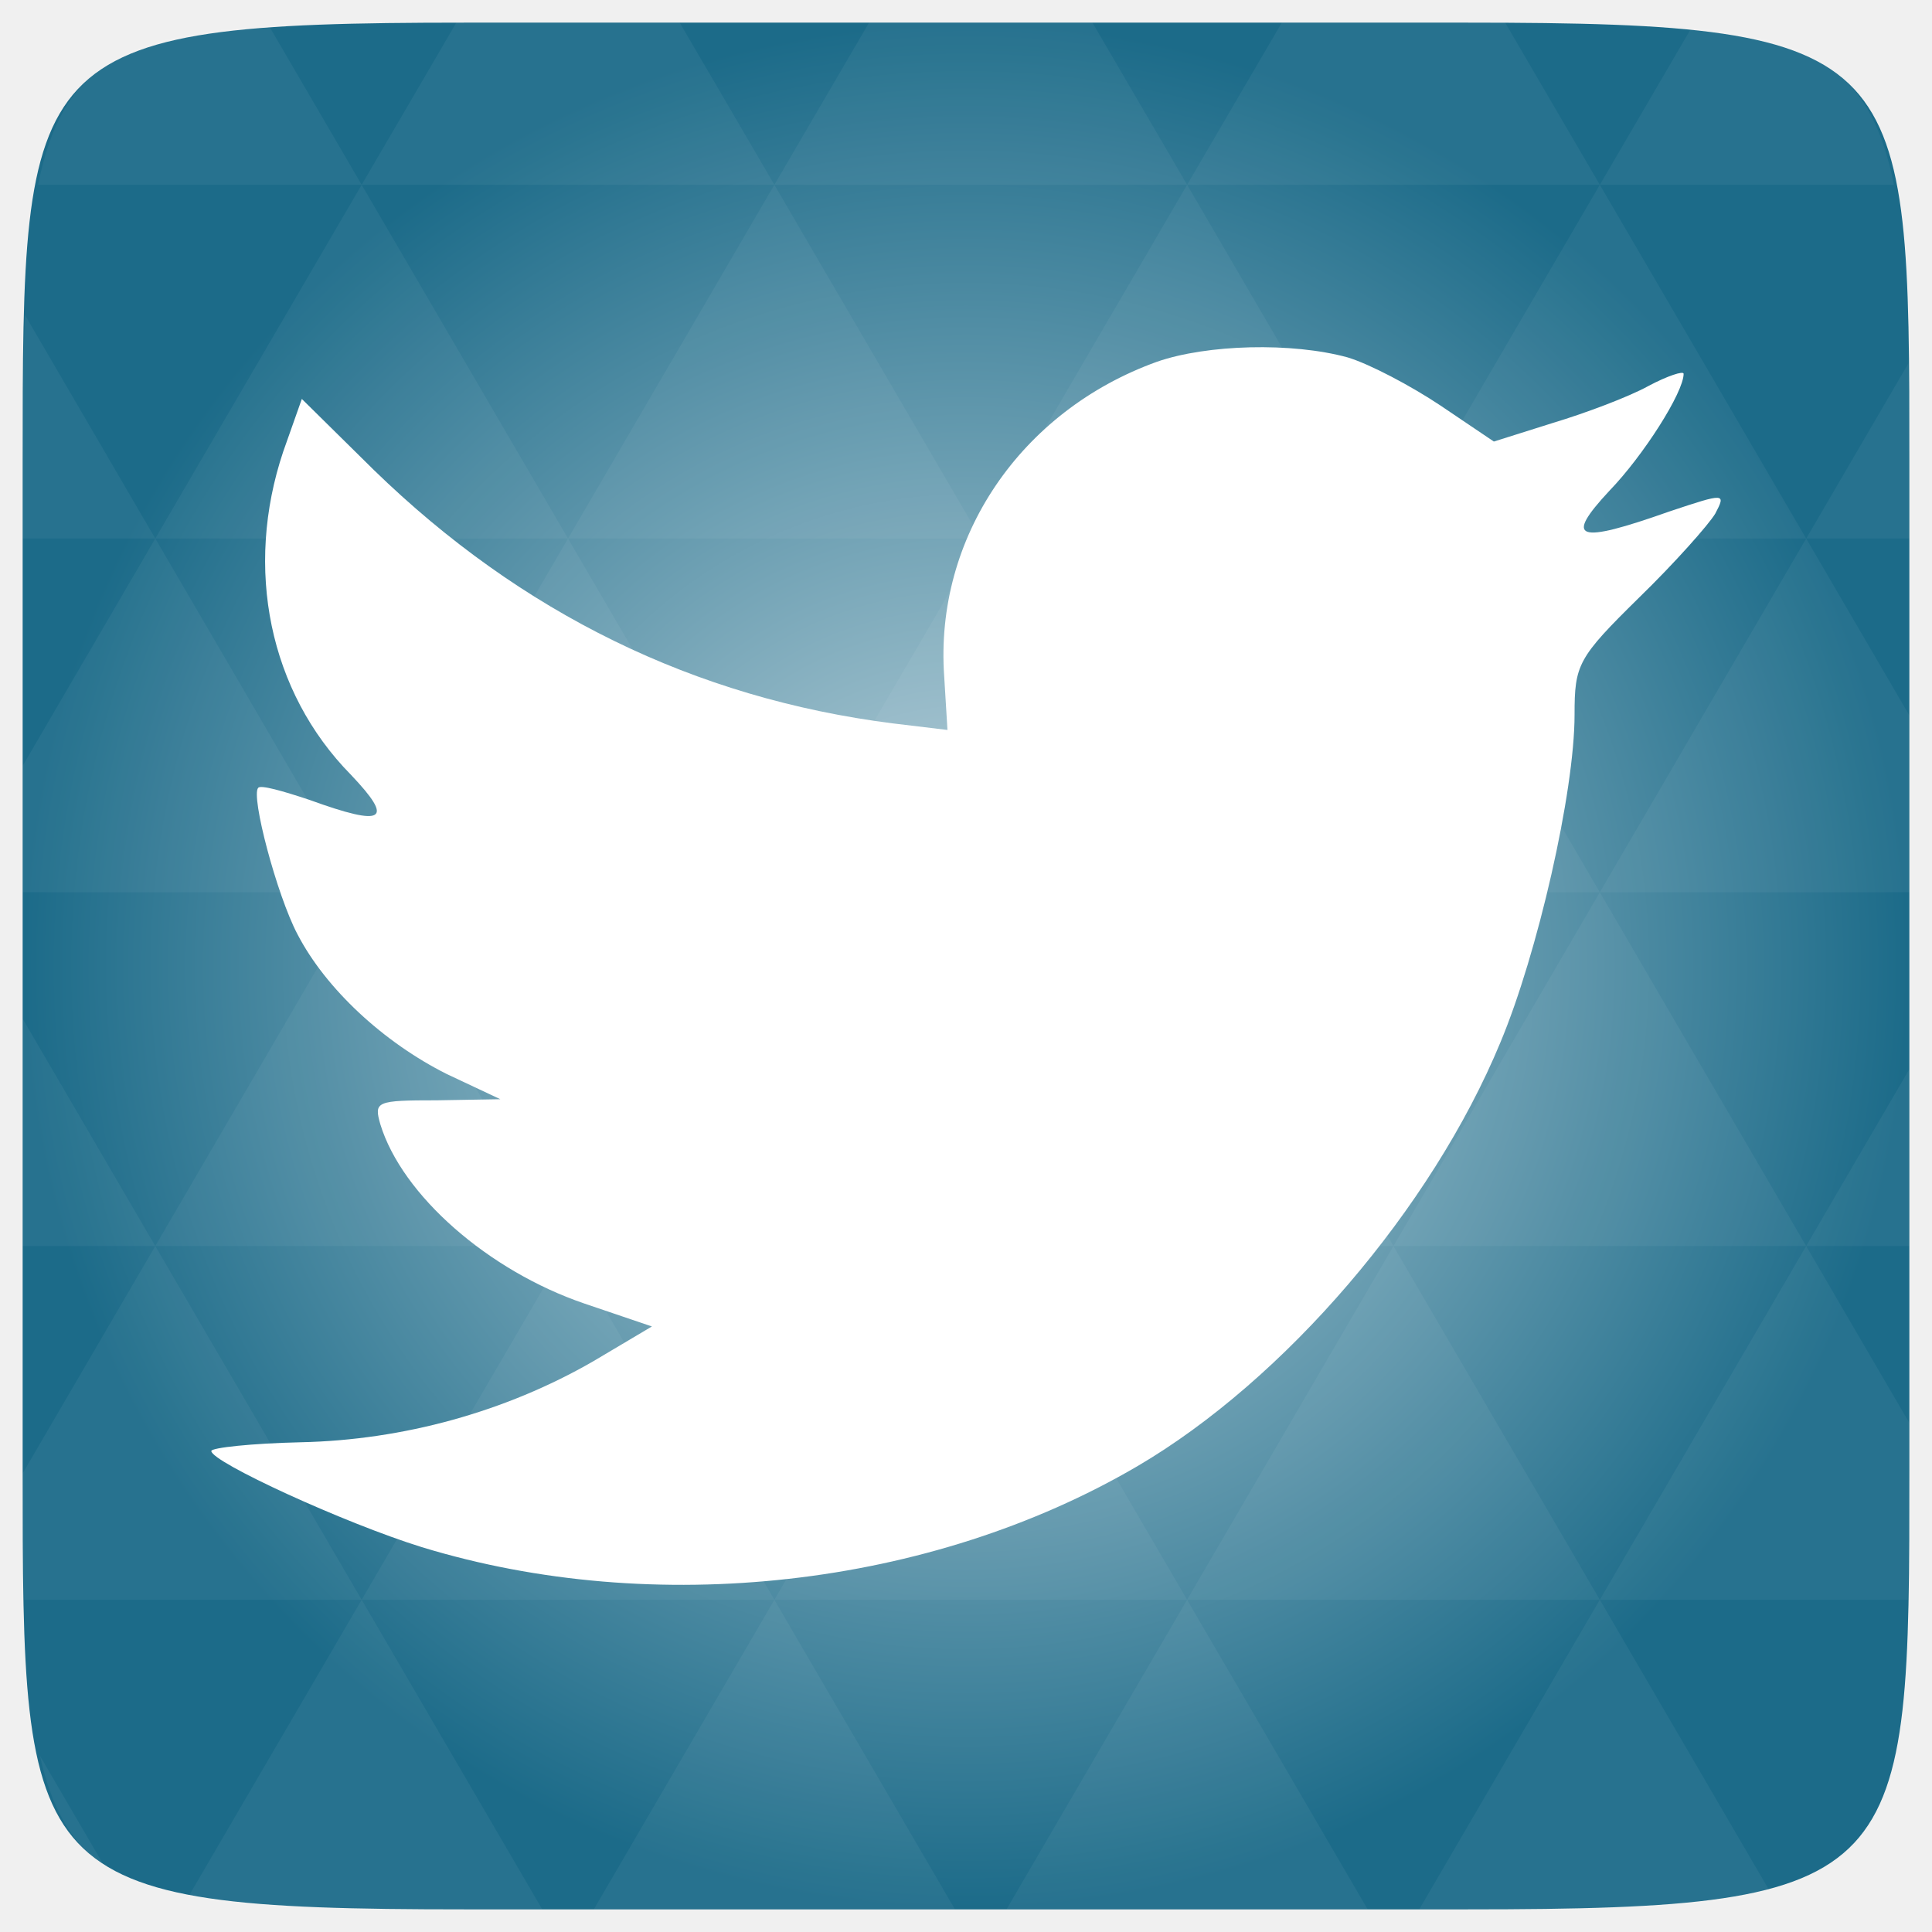
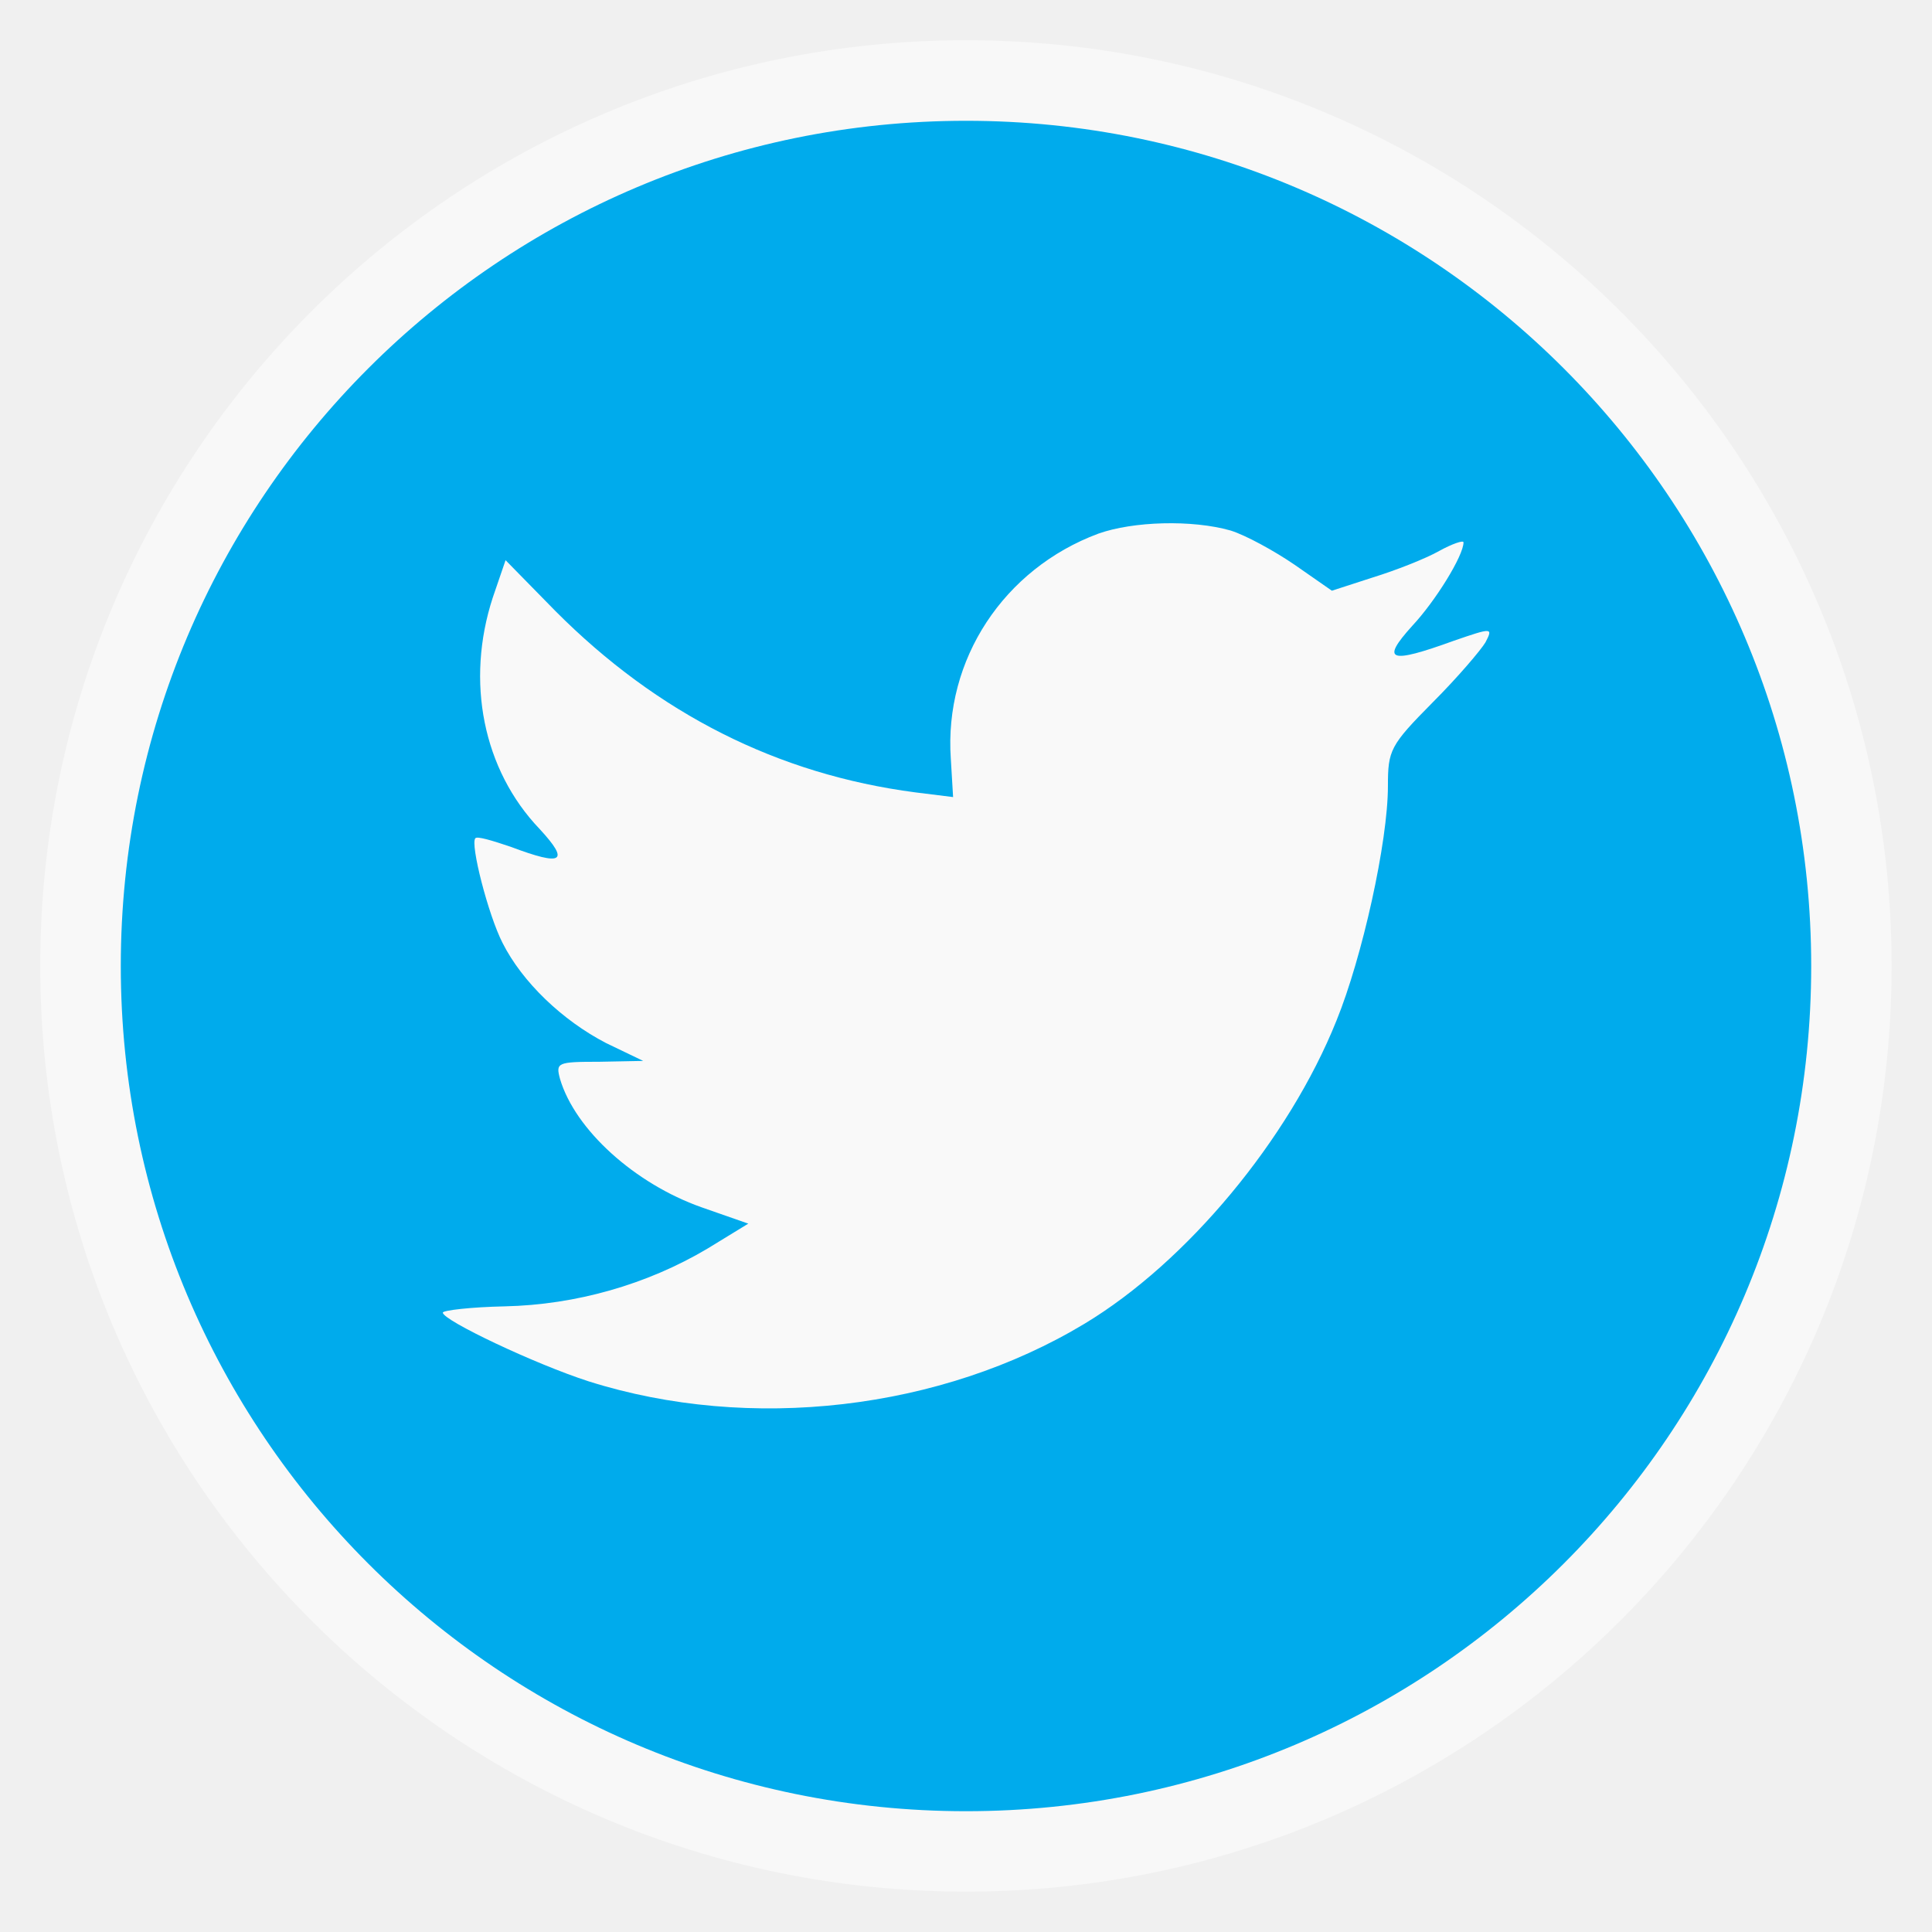
- <svg xmlns="http://www.w3.org/2000/svg" xmlns:xlink="http://www.w3.org/1999/xlink" viewBox="0 0 256 256">
-   <defs>
-     <linearGradient id="linearGradient3895-9-0-3-2-4-0">
-       <stop offset="0" style="stop-color:#c1d6de" />
-       <stop offset="1" style="stop-color:#1c6b89" />
+ <svg xmlns="http://www.w3.org/2000/svg" xmlns:xlink="http://www.w3.org/1999/xlink" width="48" viewBox="0 0 13.547 13.547" height="48" id="svg2" version="1.1">
+   <defs id="defs4">
+     <linearGradient id="linearGradient4460">
+       <stop offset="0" style="stop-color:#2c6ba8;stop-opacity:1;" id="stop7" />
+       <stop offset="1" style="stop-color:#3e90e0;stop-opacity:1;" id="stop9" />
    </linearGradient>
-     <radialGradient cx="148.004" cy="160" gradientTransform="matrix(.97656 0 0 .97656 -16.5349 -236.25)" r="128" id="radialGradient4432" xlink:href="#linearGradient3895-9-0-3-2-4-0" gradientUnits="userSpaceOnUse" />
+     <linearGradient gradientTransform="matrix(1.07893,0,0,1.07893,-130.9204,-288.5586)" xlink:href="#linearGradient4460" id="linearGradient3005" y1="279.096" y2="268.33" gradientUnits="userSpaceOnUse" x2="0" />
+     <linearGradient gradientUnits="userSpaceOnUse" x2="0" y2="1004.847" y1="1053.158" id="linearGradient3801" xlink:href="#linearGradient3708" />
+     <linearGradient id="linearGradient3708">
+       <stop id="stop3777" style="stop-color:#2d6aa6" offset="0" />
+       <stop id="stop3779" style="stop-color:#1c7ddb" offset="1" />
+     </linearGradient>
+     <linearGradient xlink:href="#linearGradient3708" id="linearGradient3814" gradientUnits="userSpaceOnUse" y1="1053.158" x2="0" y2="1004.847" />
  </defs>
-   <g transform="translate(0 208)">
-     <path style="fill:url(#radialGradient4432);color:#bebebe" d="m 253,-146.406 0,132.812 C 253,41.094 253,45 194.406,45 L 61.594,45 C 3,45 3,41.094 3,-13.594 l 0,-132.812 C 3,-201.094 3,-205 61.594,-205 l 132.812,0 C 253,-205 253,-201.094 253,-146.406 z" />
-     <path style="opacity:.05;fill:#fff" d="m 204.08,44.994 c 13.555,-0.064 23.349,-0.435 30.457,-2.35 l -22.552,-38.665 -23.926,41.014 6.348,0 c 3.418,0 6.641,0.014 9.674,0 z m 7.904,-41.014 -27.344,-46.874 -27.344,46.874 54.688,0 z m 0,0 40.802,0 C 252.951,-1.204 253,-7.023 253,-13.598 l 0,-5.859 -13.672,-23.437 -27.344,46.874 z m 27.344,-46.874 -27.344,-46.874 -27.344,46.874 54.688,0 z m 0,0 13.672,0 0,-23.437 -13.672,23.437 z m -54.688,0 -27.344,-46.874 -27.344,46.874 54.688,0 z m -54.688,0 -27.344,46.874 54.688,0 -27.344,-46.874 z m 0,0 -27.344,-46.874 -27.344,46.874 54.687,0 z m -54.687,0 -27.344,46.874 54.688,0 -27.344,-46.874 z m 0,0 -27.344,-46.874 -27.344,46.874 54.688,0 z m -54.688,0 L 3,-12.774 c 0.003,6.226 0.056,11.798 0.214,16.754 l 44.708,0 -27.344,-46.874 z m 0,0 L 3,-73.014 l 0,30.12 17.578,0 z M 47.922,3.979 24.912,43.407 c 8.527,1.572 20.312,1.587 36.682,1.587 l 10.254,0 L 47.922,3.979 z m 0,-93.747 L 20.578,-136.642 3,-106.522 l 0,16.754 44.922,0 z m 0,0 54.688,0 -27.344,-46.874 -27.344,46.874 z m 27.344,-46.874 -27.344,-46.874 -27.344,46.874 54.688,0 z m 0,0 54.687,0 -27.344,-46.874 -27.344,46.874 z m 27.344,-46.874 -12.543,-21.484 -28.473,0 c -0.399,0 -0.736,-1e-5 -1.129,0 l -12.543,21.484 54.688,0 z m 0,0 54.688,0 -12.543,-21.484 -29.602,0 -12.543,21.484 z m 54.688,0 54.688,0 -12.543,-21.484 c -1.673,-0.002 -3.256,0 -5.035,0 l -24.567,0 -12.543,21.484 z m 0,0 -27.344,46.874 54.688,0 -27.344,-46.874 z m 27.344,46.874 54.688,0 -27.344,-46.874 -27.344,46.874 z m 0,0 -27.344,46.874 54.688,0 -27.344,-46.874 z m 27.344,46.874 41.016,0 0,-23.437 -13.672,-23.437 -27.344,46.874 z m 27.344,-46.874 13.672,0 0,-9.765 c 0,-4.895 -0.04,-9.347 -0.122,-13.458 l -13.55,23.223 z m -82.031,46.874 -27.344,-46.874 -27.344,46.874 54.688,0 z m 54.688,-93.747 38.971,0 c -2.95,-14.715 -10.051,-19.356 -26.825,-20.812 l -12.146,20.812 z m -164.062,0 -12.299,-21.087 c -19.509,1.109 -27.416,5.311 -30.579,21.087 l 42.877,0 z M 20.578,-136.642 3.305,-166.273 C 3.075,-160.539 3,-153.965 3,-146.407 l 0,9.765 17.578,0 z M 102.609,3.979 78.684,44.994 l 47.852,0 -23.926,-41.014 z m 54.688,0 -23.926,41.014 47.852,0 L 157.297,3.979 z M 13.834,39.287 5.289,24.639 c 1.572,7.029 4.192,11.641 8.545,14.648 z" />
-   </g>
-   <g style="fill:#fff" transform="matrix(.14451 0 0 -.14476 26.55489 210.9392)">
-     <path d="M 877,1126 C 752,1081 673,965 682,838 l 3,-49 -50,6 C 453,818 294,896 159,1027 l -66,65 -17,-48 C 40,937 63,824 138,748 c 40,-42 31,-48 -38,-23 -24,8 -45,14 -47,11 -7,-7 17,-98 36,-134 26,-50 79,-99 137,-128 l 49,-23 -58,-1 c -56,0 -58,-1 -52,-22 20,-65 99,-134 187,-164 l 62,-21 -54,-32 C 280,165 186,139 92,137 47,136 10,132 10,129 10,119 132,63 203,41 416,-24 669,4 859,115 c 135,79 270,236 333,388 34,81 68,229 68,300 0,46 3,52 59,107 33,32 64,67 70,77 10,19 9,19 -42,2 -85,-30 -97,-26 -55,19 31,32 68,90 68,107 0,3 -15,-2 -32,-11 -18,-10 -58,-25 -88,-34 l -54,-17 -49,33 c -27,18 -65,38 -85,44 -51,14 -129,12 -175,-4 z" />
-   </g>
+   <rect id="rect14" style="opacity:0.5;fill:#ffffff;fill-rule:evenodd" height="12.982" rx="6.491" y="0.282" x="0.282" width="12.982" />
+   <rect id="rect16" style="fill:#00abec;fill-rule:evenodd;fill-opacity:1" height="11.853" rx="5.926" y="0.847" x="0.847" width="11.853" />
+   <path id="path2996" d="m 7.701,3.742 c -0.663,0.247 -1.082,0.883 -1.034,1.578 l 0.016,0.269 -0.265,-0.033 C 5.453,5.43 4.61,5.003 3.895,4.285 l -0.35,-0.357 -0.09,0.263 c -0.191,0.586 -0.069,1.206 0.329,1.622 0.212,0.23 0.164,0.263 -0.202,0.125 -0.127,-0.043 -0.238,-0.077 -0.249,-0.06 -0.037,0.039 0.09,0.537 0.191,0.734 0.138,0.274 0.419,0.543 0.726,0.702 l 0.26,0.125 -0.307,0.006 c -0.297,0 -0.307,0.006 -0.276,0.121 0.106,0.357 0.525,0.734 0.991,0.899 l 0.329,0.115 -0.286,0.175 c -0.424,0.252 -0.923,0.394 -1.421,0.405 -0.238,0.005 -0.435,0.028 -0.435,0.044 0,0.054 0.647,0.361 1.023,0.482 1.129,0.357 2.47,0.203 3.478,-0.405 C 8.321,8.85 9.037,7.99 9.371,7.157 9.552,6.713 9.732,5.902 9.732,5.512 c 0,-0.252 0.015,-0.285 0.313,-0.586 0.175,-0.175 0.339,-0.368 0.371,-0.422 0.054,-0.104 0.048,-0.104 -0.222,-0.011 C 9.742,4.657 9.679,4.636 9.902,4.389 10.066,4.214 10.262,3.896 10.262,3.803 c 0,-0.017 -0.079,0.01 -0.17,0.06 C 9.997,3.917 9.785,4 9.626,4.049 L 9.339,4.142 9.079,3.961 C 8.936,3.863 8.735,3.753 8.629,3.72 8.359,3.643 7.945,3.655 7.701,3.742 z" style="fill:#f9f9f9;fill-opacity:1" />
</svg>
